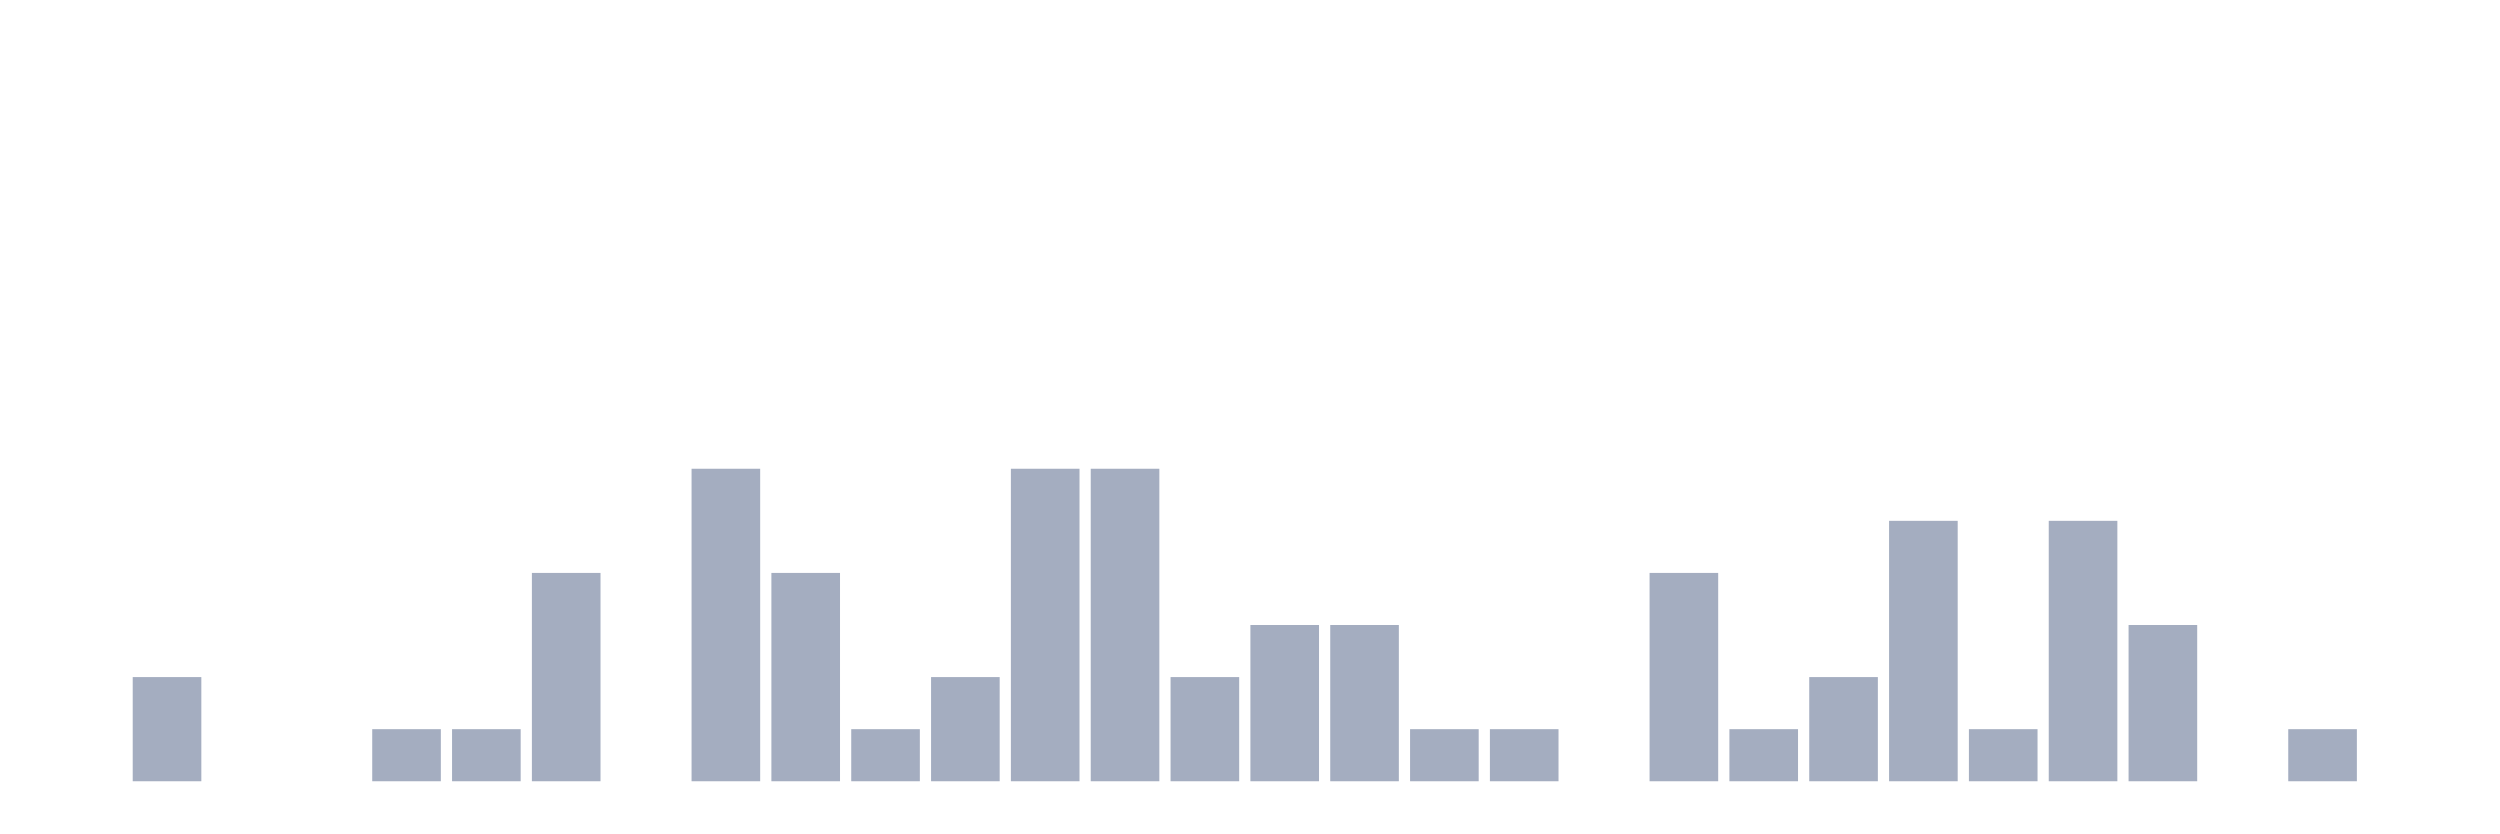
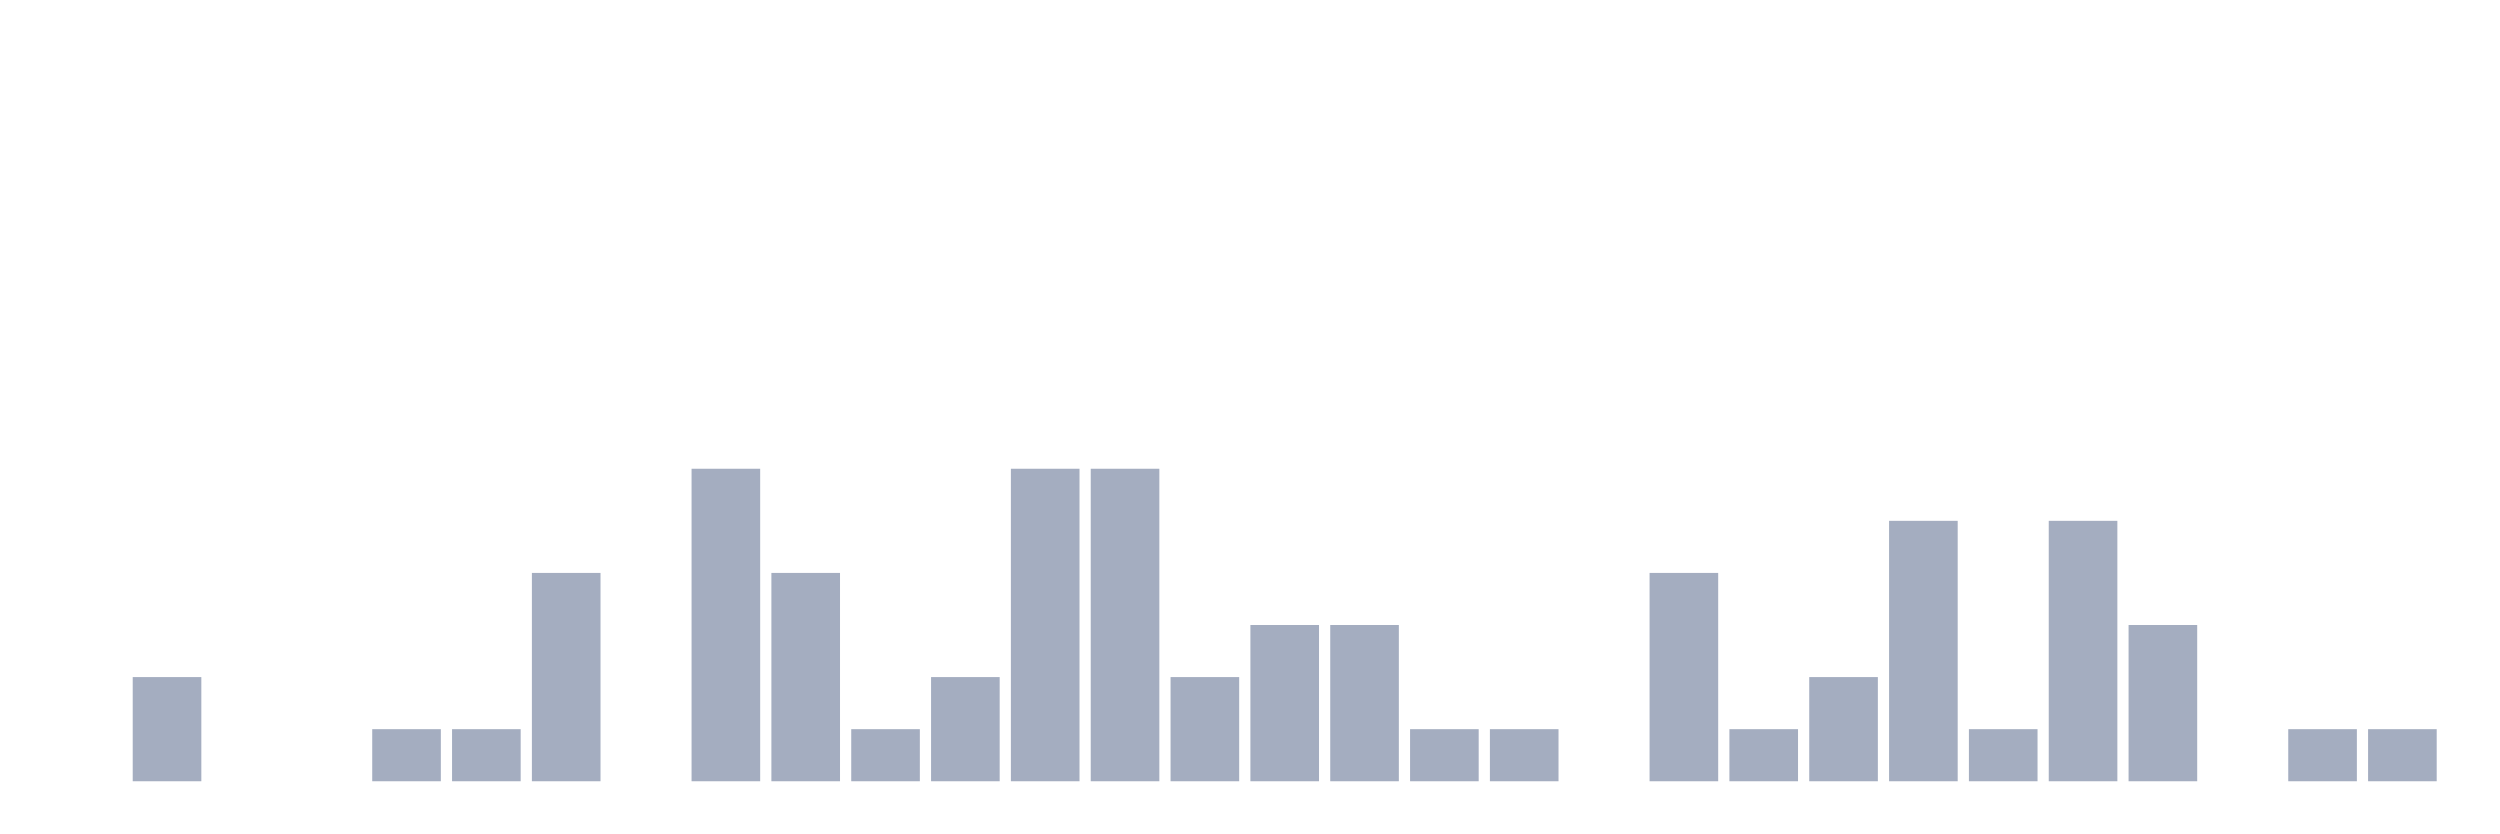
<svg xmlns="http://www.w3.org/2000/svg" viewBox="0 0 480 160">
  <g transform="translate(10,10)">
    <rect class="bar" x="0.153" width="13.175" y="140" height="0" fill="rgb(164,173,192)" />
    <rect class="bar" x="15.482" width="13.175" y="120" height="20" fill="rgb(164,173,192)" />
    <rect class="bar" x="30.81" width="13.175" y="140" height="0" fill="rgb(164,173,192)" />
    <rect class="bar" x="46.138" width="13.175" y="140" height="0" fill="rgb(164,173,192)" />
    <rect class="bar" x="61.466" width="13.175" y="130" height="10" fill="rgb(164,173,192)" />
    <rect class="bar" x="76.794" width="13.175" y="130" height="10" fill="rgb(164,173,192)" />
    <rect class="bar" x="92.123" width="13.175" y="100" height="40" fill="rgb(164,173,192)" />
    <rect class="bar" x="107.451" width="13.175" y="140" height="0" fill="rgb(164,173,192)" />
    <rect class="bar" x="122.779" width="13.175" y="80" height="60" fill="rgb(164,173,192)" />
    <rect class="bar" x="138.107" width="13.175" y="100" height="40" fill="rgb(164,173,192)" />
    <rect class="bar" x="153.436" width="13.175" y="130" height="10" fill="rgb(164,173,192)" />
    <rect class="bar" x="168.764" width="13.175" y="120" height="20" fill="rgb(164,173,192)" />
    <rect class="bar" x="184.092" width="13.175" y="80" height="60" fill="rgb(164,173,192)" />
    <rect class="bar" x="199.42" width="13.175" y="80" height="60" fill="rgb(164,173,192)" />
    <rect class="bar" x="214.748" width="13.175" y="120" height="20" fill="rgb(164,173,192)" />
    <rect class="bar" x="230.077" width="13.175" y="110" height="30" fill="rgb(164,173,192)" />
    <rect class="bar" x="245.405" width="13.175" y="110" height="30" fill="rgb(164,173,192)" />
    <rect class="bar" x="260.733" width="13.175" y="130" height="10" fill="rgb(164,173,192)" />
    <rect class="bar" x="276.061" width="13.175" y="130" height="10" fill="rgb(164,173,192)" />
    <rect class="bar" x="291.39" width="13.175" y="140" height="0" fill="rgb(164,173,192)" />
    <rect class="bar" x="306.718" width="13.175" y="100" height="40" fill="rgb(164,173,192)" />
    <rect class="bar" x="322.046" width="13.175" y="130" height="10" fill="rgb(164,173,192)" />
    <rect class="bar" x="337.374" width="13.175" y="120" height="20" fill="rgb(164,173,192)" />
    <rect class="bar" x="352.702" width="13.175" y="90" height="50" fill="rgb(164,173,192)" />
    <rect class="bar" x="368.031" width="13.175" y="130" height="10" fill="rgb(164,173,192)" />
    <rect class="bar" x="383.359" width="13.175" y="90" height="50" fill="rgb(164,173,192)" />
    <rect class="bar" x="398.687" width="13.175" y="110" height="30" fill="rgb(164,173,192)" />
    <rect class="bar" x="414.015" width="13.175" y="140" height="0" fill="rgb(164,173,192)" />
    <rect class="bar" x="429.344" width="13.175" y="130" height="10" fill="rgb(164,173,192)" />
-     <rect class="bar" x="444.672" width="13.175" y="140" height="0" fill="rgb(164,173,192)" />
+     <rect class="bar" x="444.672" width="13.175" y="130" height="10" fill="rgb(164,173,192)" />
  </g>
</svg>
